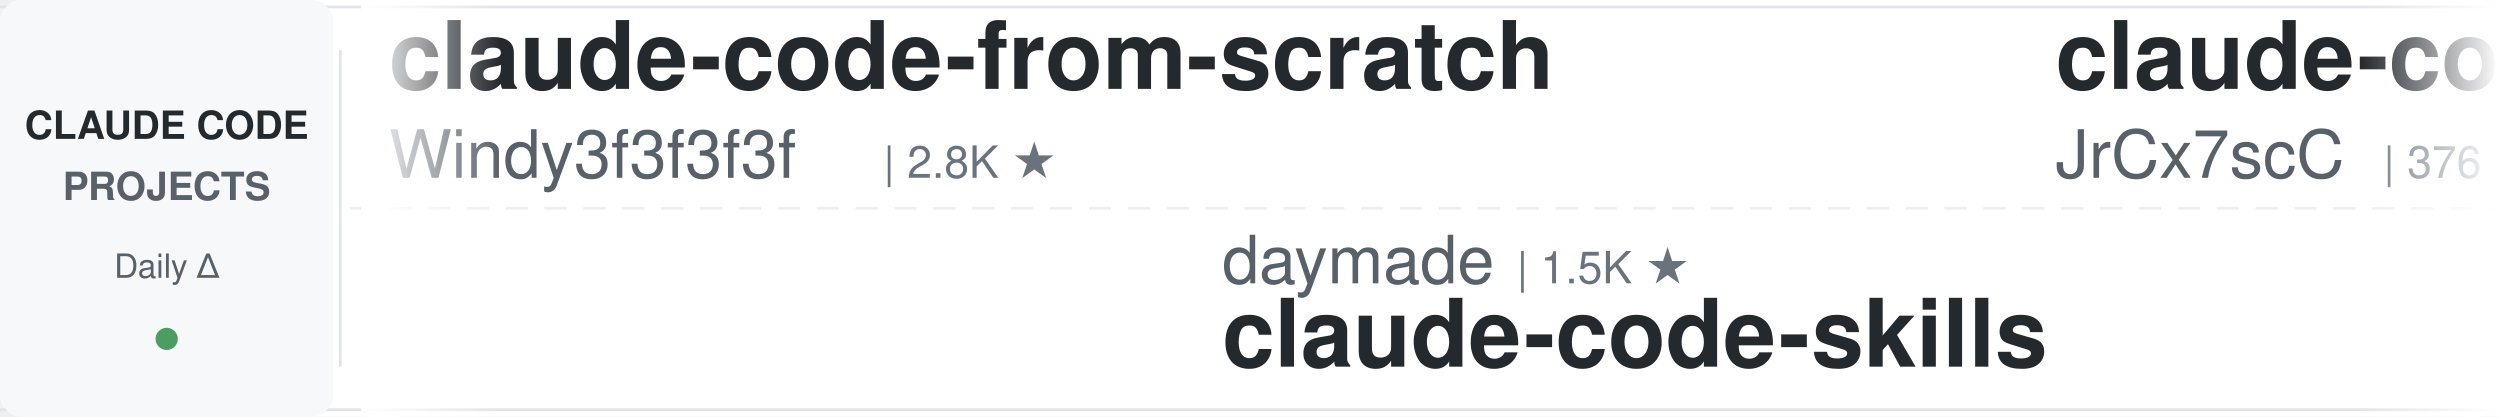
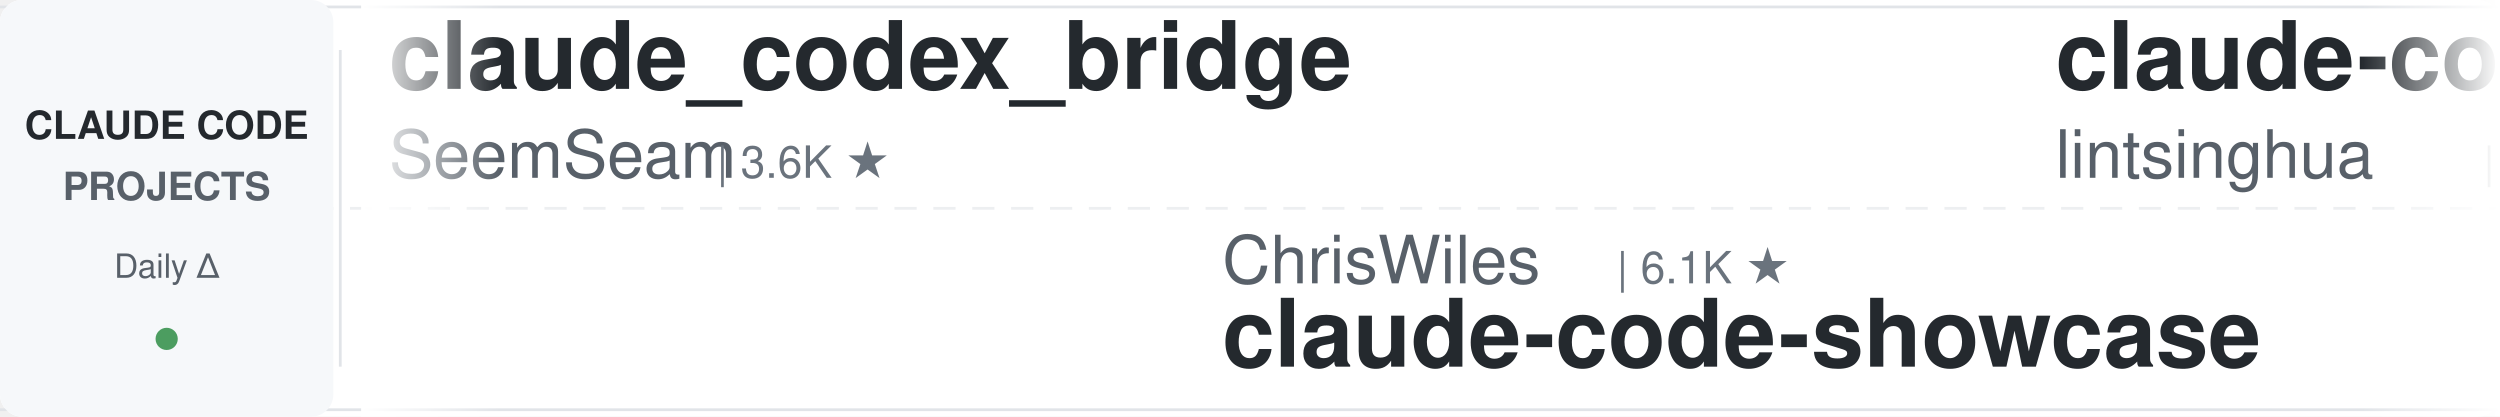
<svg xmlns="http://www.w3.org/2000/svg" width="900" height="150">
  <defs>
    <linearGradient id="leftFade" x1="0%" y1="0%" x2="100%" y2="0%">
      <stop offset="0%" style="stop-color:#ffffff;stop-opacity:1" />
      <stop offset="100%" style="stop-color:#ffffff;stop-opacity:0" />
    </linearGradient>
    <linearGradient id="rightFade" x1="0%" y1="0%" x2="100%" y2="0%">
      <stop offset="0%" style="stop-color:#ffffff;stop-opacity:0" />
      <stop offset="100%" style="stop-color:#ffffff;stop-opacity:1" />
    </linearGradient>
  </defs>
  <rect width="900" height="150" fill="#ffffff" rx="8" />
  <rect x="0" y="2" width="900" height="1" fill="#e1e4e8" />
  <rect x="0" y="147" width="900" height="1" fill="#e1e4e8" />
  <line x1="0" y1="75" x2="900" y2="75" stroke="#e1e4e8" stroke-width="1" stroke-dasharray="8 6" opacity="0.6" />
  <rect x="0" y="0" width="120" height="150" fill="#f6f8fa" rx="8" />
  <text x="60" y="50" font-family="-apple-system, BlinkMacSystemFont, 'Segoe UI', Helvetica, Arial, sans-serif" font-size="14" font-weight="600" fill="#24292e" text-anchor="middle">CLAUDE CODE</text>
  <text x="60" y="72" font-family="-apple-system, BlinkMacSystemFont, 'Segoe UI', Helvetica, Arial, sans-serif" font-size="14" font-weight="600" fill="#586069" text-anchor="middle">PROJECTS</text>
  <text x="60" y="100" font-family="-apple-system, BlinkMacSystemFont, 'Segoe UI', Helvetica, Arial, sans-serif" font-size="12" font-weight="500" fill="#586069" text-anchor="middle">Daily Δ</text>
  <circle cx="60" cy="122" r="4" fill="#22863a" opacity="0.8" />
  <rect x="122" y="18" width="1" height="114" fill="#e1e4e8" />
  <clipPath id="tickerClip">
    <rect x="130" y="0" width="770" height="150" />
  </clipPath>
  <g clip-path="url(#tickerClip)">
    <g id="tickerItems">
      <animateTransform attributeName="transform" attributeType="XML" type="translate" from="0 0" to="-3000 0" dur="54s" repeatCount="indefinite" />
      <g transform="translate(0, 0)">
+         <text x="140" y="32" font-family="-apple-system, BlinkMacSystemFont, 'Segoe UI', Helvetica, Arial, sans-serif" font-size="34" font-weight="600" fill="#24292e">claude_codex_bridge</text>
+         <text x="140" y="64" font-family="-apple-system, BlinkMacSystemFont, 'Segoe UI', Helvetica, Arial, sans-serif" font-size="24" font-weight="400" fill="#586069">SeemSeam</text>
+         <text x="258" y="64" font-family="-apple-system, BlinkMacSystemFont, 'Segoe UI', Helvetica, Arial, sans-serif" font-size="16" font-weight="500" fill="#6a737d">| 3.6K ★</text>
+       </g>
+       <g transform="translate(300, 0)">
+         <text x="140" y="102" font-family="-apple-system, BlinkMacSystemFont, 'Segoe UI', Helvetica, Arial, sans-serif" font-size="24" font-weight="400" fill="#586069">ChrisWiles</text>
+         <text x="282" y="102" font-family="-apple-system, BlinkMacSystemFont, 'Segoe UI', Helvetica, Arial, sans-serif" font-size="16" font-weight="500" fill="#6a737d">| 6.1K ★</text>
+         <text x="140" y="132" font-family="-apple-system, BlinkMacSystemFont, 'Segoe UI', Helvetica, Arial, sans-serif" font-size="34" font-weight="600" fill="#24292e">claude-code-showcase</text>
+       </g>
+       <g transform="translate(600, 0)">
+         <text x="140" y="32" font-family="-apple-system, BlinkMacSystemFont, 'Segoe UI', Helvetica, Arial, sans-serif" font-size="34" font-weight="600" fill="#24292e">claude-code-book</text>
+         <text x="140" y="64" font-family="-apple-system, BlinkMacSystemFont, 'Segoe UI', Helvetica, Arial, sans-serif" font-size="24" font-weight="400" fill="#586069">lintsinghua</text>
+         <text x="294" y="64" font-family="-apple-system, BlinkMacSystemFont, 'Segoe UI', Helvetica, Arial, sans-serif" font-size="16" font-weight="500" fill="#6a737d">| 4.3K ★</text>
+       </g>
+       <g transform="translate(900, 0)">
+         <text x="140" y="102" font-family="-apple-system, BlinkMacSystemFont, 'Segoe UI', Helvetica, Arial, sans-serif" font-size="24" font-weight="400" fill="#586069">1rgs</text>
+         <text x="210" y="102" font-family="-apple-system, BlinkMacSystemFont, 'Segoe UI', Helvetica, Arial, sans-serif" font-size="16" font-weight="500" fill="#6a737d">| 3.8K ★</text>
+         <text x="140" y="132" font-family="-apple-system, BlinkMacSystemFont, 'Segoe UI', Helvetica, Arial, sans-serif" font-size="34" font-weight="600" fill="#24292e">claude-code-proxy</text>
+       </g>
+       <g transform="translate(1200, 0)">
+         <text x="140" y="32" font-family="-apple-system, BlinkMacSystemFont, 'Segoe UI', Helvetica, Arial, sans-serif" font-size="34" font-weight="600" fill="#24292e">claude-code-ultimate-gui...</text>
+         <text x="140" y="64" font-family="-apple-system, BlinkMacSystemFont, 'Segoe UI', Helvetica, Arial, sans-serif" font-size="24" font-weight="400" fill="#586069">FlorianBruniaux</text>
+         <text x="342" y="64" font-family="-apple-system, BlinkMacSystemFont, 'Segoe UI', Helvetica, Arial, sans-serif" font-size="16" font-weight="500" fill="#6a737d">| 6.2K ★</text>
+       </g>
+       <g transform="translate(1500, 0)">
+         <text x="140" y="102" font-family="-apple-system, BlinkMacSystemFont, 'Segoe UI', Helvetica, Arial, sans-serif" font-size="24" font-weight="400" fill="#586069">andrew-kramer-inno</text>
+         <text x="378" y="102" font-family="-apple-system, BlinkMacSystemFont, 'Segoe UI', Helvetica, Arial, sans-serif" font-size="16" font-weight="500" fill="#6a737d">| 593 ★</text>
+         <text x="140" y="132" font-family="-apple-system, BlinkMacSystemFont, 'Segoe UI', Helvetica, Arial, sans-serif" font-size="34" font-weight="600" fill="#24292e">claude-code-source-build</text>
+       </g>
+       <g transform="translate(1800, 0)">
+         <text x="140" y="32" font-family="-apple-system, BlinkMacSystemFont, 'Segoe UI', Helvetica, Arial, sans-serif" font-size="34" font-weight="600" fill="#24292e">Dive-into-Claude-Code</text>
+         <text x="140" y="64" font-family="-apple-system, BlinkMacSystemFont, 'Segoe UI', Helvetica, Arial, sans-serif" font-size="24" font-weight="400" fill="#586069">VILA-Lab</text>
+         <text x="258" y="64" font-family="-apple-system, BlinkMacSystemFont, 'Segoe UI', Helvetica, Arial, sans-serif" font-size="16" font-weight="500" fill="#6a737d">| 2.2K ★</text>
+       </g>
+       <g transform="translate(2100, 0)">
+         <text x="140" y="102" font-family="-apple-system, BlinkMacSystemFont, 'Segoe UI', Helvetica, Arial, sans-serif" font-size="24" font-weight="400" fill="#586069">alejandrobalderas</text>
+         <text x="366" y="102" font-family="-apple-system, BlinkMacSystemFont, 'Segoe UI', Helvetica, Arial, sans-serif" font-size="16" font-weight="500" fill="#6a737d">| 3.0K ★</text>
+         <text x="140" y="132" font-family="-apple-system, BlinkMacSystemFont, 'Segoe UI', Helvetica, Arial, sans-serif" font-size="34" font-weight="600" fill="#24292e">claude-code-from-source</text>
+       </g>
+       <g transform="translate(2400, 0)">
        <text x="140" y="32" font-family="-apple-system, BlinkMacSystemFont, 'Segoe UI', Helvetica, Arial, sans-serif" font-size="34" font-weight="600" fill="#24292e">claude-code-from-scratch</text>
        <text x="140" y="64" font-family="-apple-system, BlinkMacSystemFont, 'Segoe UI', Helvetica, Arial, sans-serif" font-size="24" font-weight="400" fill="#586069">Windy3f3f3f3f</text>
        <text x="318" y="64" font-family="-apple-system, BlinkMacSystemFont, 'Segoe UI', Helvetica, Arial, sans-serif" font-size="16" font-weight="500" fill="#6a737d">| 2.8K ★</text>
      </g>
-       <g transform="translate(300, 0)">
-         <text x="140" y="102" font-family="-apple-system, BlinkMacSystemFont, 'Segoe UI', Helvetica, Arial, sans-serif" font-size="24" font-weight="400" fill="#586069">daymade</text>
-         <text x="246" y="102" font-family="-apple-system, BlinkMacSystemFont, 'Segoe UI', Helvetica, Arial, sans-serif" font-size="16" font-weight="500" fill="#6a737d">| 1.5K ★</text>
-         <text x="140" y="132" font-family="-apple-system, BlinkMacSystemFont, 'Segoe UI', Helvetica, Arial, sans-serif" font-size="34" font-weight="600" fill="#24292e">claude-code-skills</text>
-       </g>
-       <g transform="translate(600, 0)">
-         <text x="140" y="32" font-family="-apple-system, BlinkMacSystemFont, 'Segoe UI', Helvetica, Arial, sans-serif" font-size="34" font-weight="600" fill="#24292e">claude-code-source</text>
-         <text x="140" y="64" font-family="-apple-system, BlinkMacSystemFont, 'Segoe UI', Helvetica, Arial, sans-serif" font-size="24" font-weight="400" fill="#586069">JrCx7scC</text>
-         <text x="258" y="64" font-family="-apple-system, BlinkMacSystemFont, 'Segoe UI', Helvetica, Arial, sans-serif" font-size="16" font-weight="500" fill="#6a737d">| 376 ★</text>
-       </g>
-       <g transform="translate(900, 0)">
-         <text x="140" y="102" font-family="-apple-system, BlinkMacSystemFont, 'Segoe UI', Helvetica, Arial, sans-serif" font-size="24" font-weight="400" fill="#586069">oboard</text>
-         <text x="234" y="102" font-family="-apple-system, BlinkMacSystemFont, 'Segoe UI', Helvetica, Arial, sans-serif" font-size="16" font-weight="500" fill="#6a737d">| 3.3K ★</text>
-         <text x="140" y="132" font-family="-apple-system, BlinkMacSystemFont, 'Segoe UI', Helvetica, Arial, sans-serif" font-size="34" font-weight="600" fill="#24292e">claude-code-rev</text>
-       </g>
-       <g transform="translate(1200, 0)">
-         <text x="140" y="32" font-family="-apple-system, BlinkMacSystemFont, 'Segoe UI', Helvetica, Arial, sans-serif" font-size="34" font-weight="600" fill="#24292e">claude-code-hooks-master...</text>
-         <text x="140" y="64" font-family="-apple-system, BlinkMacSystemFont, 'Segoe UI', Helvetica, Arial, sans-serif" font-size="24" font-weight="400" fill="#586069">disler</text>
-         <text x="234" y="64" font-family="-apple-system, BlinkMacSystemFont, 'Segoe UI', Helvetica, Arial, sans-serif" font-size="16" font-weight="500" fill="#6a737d">| 3.9K ★</text>
-       </g>
-       <g transform="translate(1500, 0)">
-         <text x="140" y="102" font-family="-apple-system, BlinkMacSystemFont, 'Segoe UI', Helvetica, Arial, sans-serif" font-size="24" font-weight="400" fill="#586069">shanraisshan</text>
-         <text x="306" y="102" font-family="-apple-system, BlinkMacSystemFont, 'Segoe UI', Helvetica, Arial, sans-serif" font-size="16" font-weight="500" fill="#6a737d">| 67.6K ★</text>
-         <text x="140" y="132" font-family="-apple-system, BlinkMacSystemFont, 'Segoe UI', Helvetica, Arial, sans-serif" font-size="34" font-weight="600" fill="#24292e">claude-code-best-practic...</text>
-       </g>
-       <g transform="translate(1800, 0)">
-         <text x="140" y="32" font-family="-apple-system, BlinkMacSystemFont, 'Segoe UI', Helvetica, Arial, sans-serif" font-size="34" font-weight="600" fill="#24292e">claude-code-proxy</text>
-         <text x="140" y="64" font-family="-apple-system, BlinkMacSystemFont, 'Segoe UI', Helvetica, Arial, sans-serif" font-size="24" font-weight="400" fill="#586069">fuergaosi233</text>
-         <text x="306" y="64" font-family="-apple-system, BlinkMacSystemFont, 'Segoe UI', Helvetica, Arial, sans-serif" font-size="16" font-weight="500" fill="#6a737d">| 2.8K ★</text>
-       </g>
-       <g transform="translate(2100, 0)">
-         <text x="140" y="102" font-family="-apple-system, BlinkMacSystemFont, 'Segoe UI', Helvetica, Arial, sans-serif" font-size="24" font-weight="400" fill="#586069">techjarves</text>
-         <text x="282" y="102" font-family="-apple-system, BlinkMacSystemFont, 'Segoe UI', Helvetica, Arial, sans-serif" font-size="16" font-weight="500" fill="#6a737d">| 1.6K ★</text>
-         <text x="140" y="132" font-family="-apple-system, BlinkMacSystemFont, 'Segoe UI', Helvetica, Arial, sans-serif" font-size="34" font-weight="600" fill="#24292e">ClaudeCode-Portable</text>
-       </g>
-       <g transform="translate(2400, 0)">
-         <text x="140" y="32" font-family="-apple-system, BlinkMacSystemFont, 'Segoe UI', Helvetica, Arial, sans-serif" font-size="34" font-weight="600" fill="#24292e">oh-my-claudecode</text>
-         <text x="140" y="64" font-family="-apple-system, BlinkMacSystemFont, 'Segoe UI', Helvetica, Arial, sans-serif" font-size="24" font-weight="400" fill="#586069">Yeachan-Heo</text>
-         <text x="294" y="64" font-family="-apple-system, BlinkMacSystemFont, 'Segoe UI', Helvetica, Arial, sans-serif" font-size="16" font-weight="500" fill="#6a737d">| 40.0K ★</text>
-       </g>
      <g transform="translate(2700, 0)">
-         <text x="140" y="102" font-family="-apple-system, BlinkMacSystemFont, 'Segoe UI', Helvetica, Arial, sans-serif" font-size="24" font-weight="400" fill="#586069">huangserva</text>
-         <text x="282" y="102" font-family="-apple-system, BlinkMacSystemFont, 'Segoe UI', Helvetica, Arial, sans-serif" font-size="16" font-weight="500" fill="#6a737d">| 629 ★</text>
-         <text x="140" y="132" font-family="-apple-system, BlinkMacSystemFont, 'Segoe UI', Helvetica, Arial, sans-serif" font-size="34" font-weight="600" fill="#24292e">claude-code-cli</text>
+         <text x="140" y="102" font-family="-apple-system, BlinkMacSystemFont, 'Segoe UI', Helvetica, Arial, sans-serif" font-size="24" font-weight="400" fill="#586069">fuergaosi233</text>
+         <text x="306" y="102" font-family="-apple-system, BlinkMacSystemFont, 'Segoe UI', Helvetica, Arial, sans-serif" font-size="16" font-weight="500" fill="#6a737d">| 2.8K ★</text>
+         <text x="140" y="132" font-family="-apple-system, BlinkMacSystemFont, 'Segoe UI', Helvetica, Arial, sans-serif" font-size="34" font-weight="600" fill="#24292e">claude-code-proxy</text>
      </g>
      <g transform="translate(3000, 0)">
-         <text x="140" y="32" font-family="-apple-system, BlinkMacSystemFont, 'Segoe UI', Helvetica, Arial, sans-serif" font-size="34" font-weight="600" fill="#24292e">claude-code-from-scratch</text>
-         <text x="140" y="64" font-family="-apple-system, BlinkMacSystemFont, 'Segoe UI', Helvetica, Arial, sans-serif" font-size="24" font-weight="400" fill="#586069">Windy3f3f3f3f</text>
-         <text x="318" y="64" font-family="-apple-system, BlinkMacSystemFont, 'Segoe UI', Helvetica, Arial, sans-serif" font-size="16" font-weight="500" fill="#6a737d">| 2.8K ★</text>
+         <text x="140" y="32" font-family="-apple-system, BlinkMacSystemFont, 'Segoe UI', Helvetica, Arial, sans-serif" font-size="34" font-weight="600" fill="#24292e">claude_codex_bridge</text>
+         <text x="140" y="64" font-family="-apple-system, BlinkMacSystemFont, 'Segoe UI', Helvetica, Arial, sans-serif" font-size="24" font-weight="400" fill="#586069">SeemSeam</text>
+         <text x="258" y="64" font-family="-apple-system, BlinkMacSystemFont, 'Segoe UI', Helvetica, Arial, sans-serif" font-size="16" font-weight="500" fill="#6a737d">| 3.6K ★</text>
      </g>
      <g transform="translate(3300, 0)">
-         <text x="140" y="102" font-family="-apple-system, BlinkMacSystemFont, 'Segoe UI', Helvetica, Arial, sans-serif" font-size="24" font-weight="400" fill="#586069">daymade</text>
-         <text x="246" y="102" font-family="-apple-system, BlinkMacSystemFont, 'Segoe UI', Helvetica, Arial, sans-serif" font-size="16" font-weight="500" fill="#6a737d">| 1.5K ★</text>
-         <text x="140" y="132" font-family="-apple-system, BlinkMacSystemFont, 'Segoe UI', Helvetica, Arial, sans-serif" font-size="34" font-weight="600" fill="#24292e">claude-code-skills</text>
+         <text x="140" y="102" font-family="-apple-system, BlinkMacSystemFont, 'Segoe UI', Helvetica, Arial, sans-serif" font-size="24" font-weight="400" fill="#586069">ChrisWiles</text>
+         <text x="282" y="102" font-family="-apple-system, BlinkMacSystemFont, 'Segoe UI', Helvetica, Arial, sans-serif" font-size="16" font-weight="500" fill="#6a737d">| 6.1K ★</text>
+         <text x="140" y="132" font-family="-apple-system, BlinkMacSystemFont, 'Segoe UI', Helvetica, Arial, sans-serif" font-size="34" font-weight="600" fill="#24292e">claude-code-showcase</text>
      </g>
      <g transform="translate(3600, 0)">
-         <text x="140" y="32" font-family="-apple-system, BlinkMacSystemFont, 'Segoe UI', Helvetica, Arial, sans-serif" font-size="34" font-weight="600" fill="#24292e">claude-code-source</text>
-         <text x="140" y="64" font-family="-apple-system, BlinkMacSystemFont, 'Segoe UI', Helvetica, Arial, sans-serif" font-size="24" font-weight="400" fill="#586069">JrCx7scC</text>
-         <text x="258" y="64" font-family="-apple-system, BlinkMacSystemFont, 'Segoe UI', Helvetica, Arial, sans-serif" font-size="16" font-weight="500" fill="#6a737d">| 376 ★</text>
+         <text x="140" y="32" font-family="-apple-system, BlinkMacSystemFont, 'Segoe UI', Helvetica, Arial, sans-serif" font-size="34" font-weight="600" fill="#24292e">claude-code-book</text>
+         <text x="140" y="64" font-family="-apple-system, BlinkMacSystemFont, 'Segoe UI', Helvetica, Arial, sans-serif" font-size="24" font-weight="400" fill="#586069">lintsinghua</text>
+         <text x="294" y="64" font-family="-apple-system, BlinkMacSystemFont, 'Segoe UI', Helvetica, Arial, sans-serif" font-size="16" font-weight="500" fill="#6a737d">| 4.3K ★</text>
      </g>
      <g transform="translate(3900, 0)">
-         <text x="140" y="102" font-family="-apple-system, BlinkMacSystemFont, 'Segoe UI', Helvetica, Arial, sans-serif" font-size="24" font-weight="400" fill="#586069">oboard</text>
-         <text x="234" y="102" font-family="-apple-system, BlinkMacSystemFont, 'Segoe UI', Helvetica, Arial, sans-serif" font-size="16" font-weight="500" fill="#6a737d">| 3.3K ★</text>
-         <text x="140" y="132" font-family="-apple-system, BlinkMacSystemFont, 'Segoe UI', Helvetica, Arial, sans-serif" font-size="34" font-weight="600" fill="#24292e">claude-code-rev</text>
+         <text x="140" y="102" font-family="-apple-system, BlinkMacSystemFont, 'Segoe UI', Helvetica, Arial, sans-serif" font-size="24" font-weight="400" fill="#586069">1rgs</text>
+         <text x="210" y="102" font-family="-apple-system, BlinkMacSystemFont, 'Segoe UI', Helvetica, Arial, sans-serif" font-size="16" font-weight="500" fill="#6a737d">| 3.8K ★</text>
+         <text x="140" y="132" font-family="-apple-system, BlinkMacSystemFont, 'Segoe UI', Helvetica, Arial, sans-serif" font-size="34" font-weight="600" fill="#24292e">claude-code-proxy</text>
      </g>
    </g>
  </g>
  <rect x="130" y="0" width="50" height="150" fill="url(#leftFade)" />
  <rect x="850" y="0" width="50" height="150" fill="url(#rightFade)" />
</svg>
